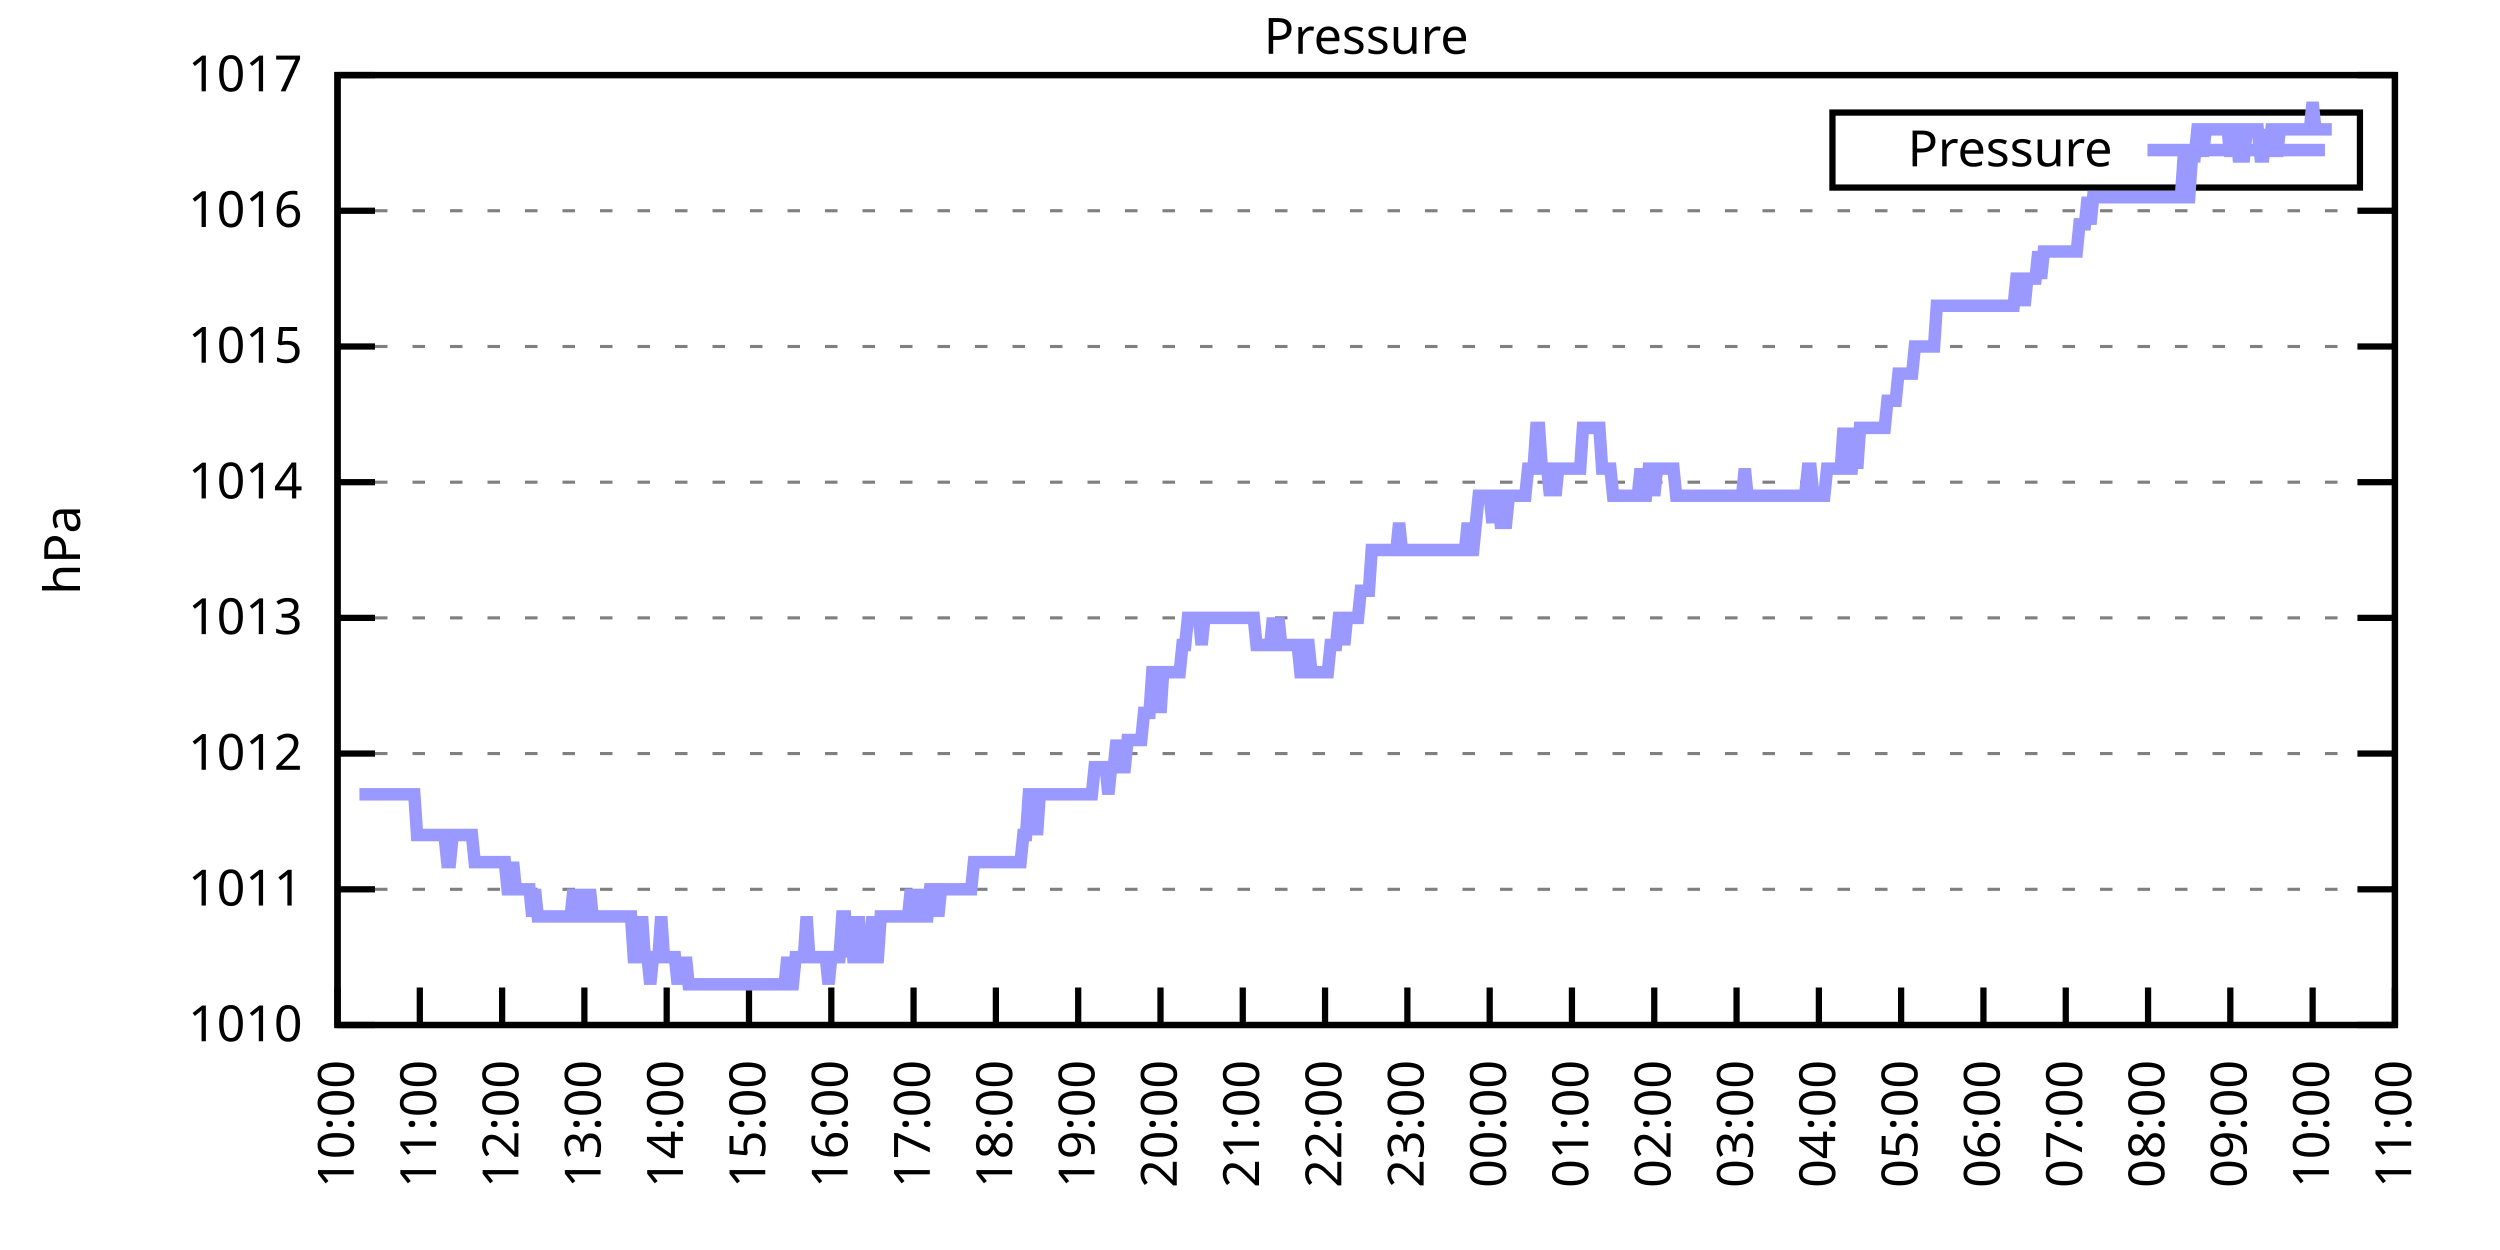
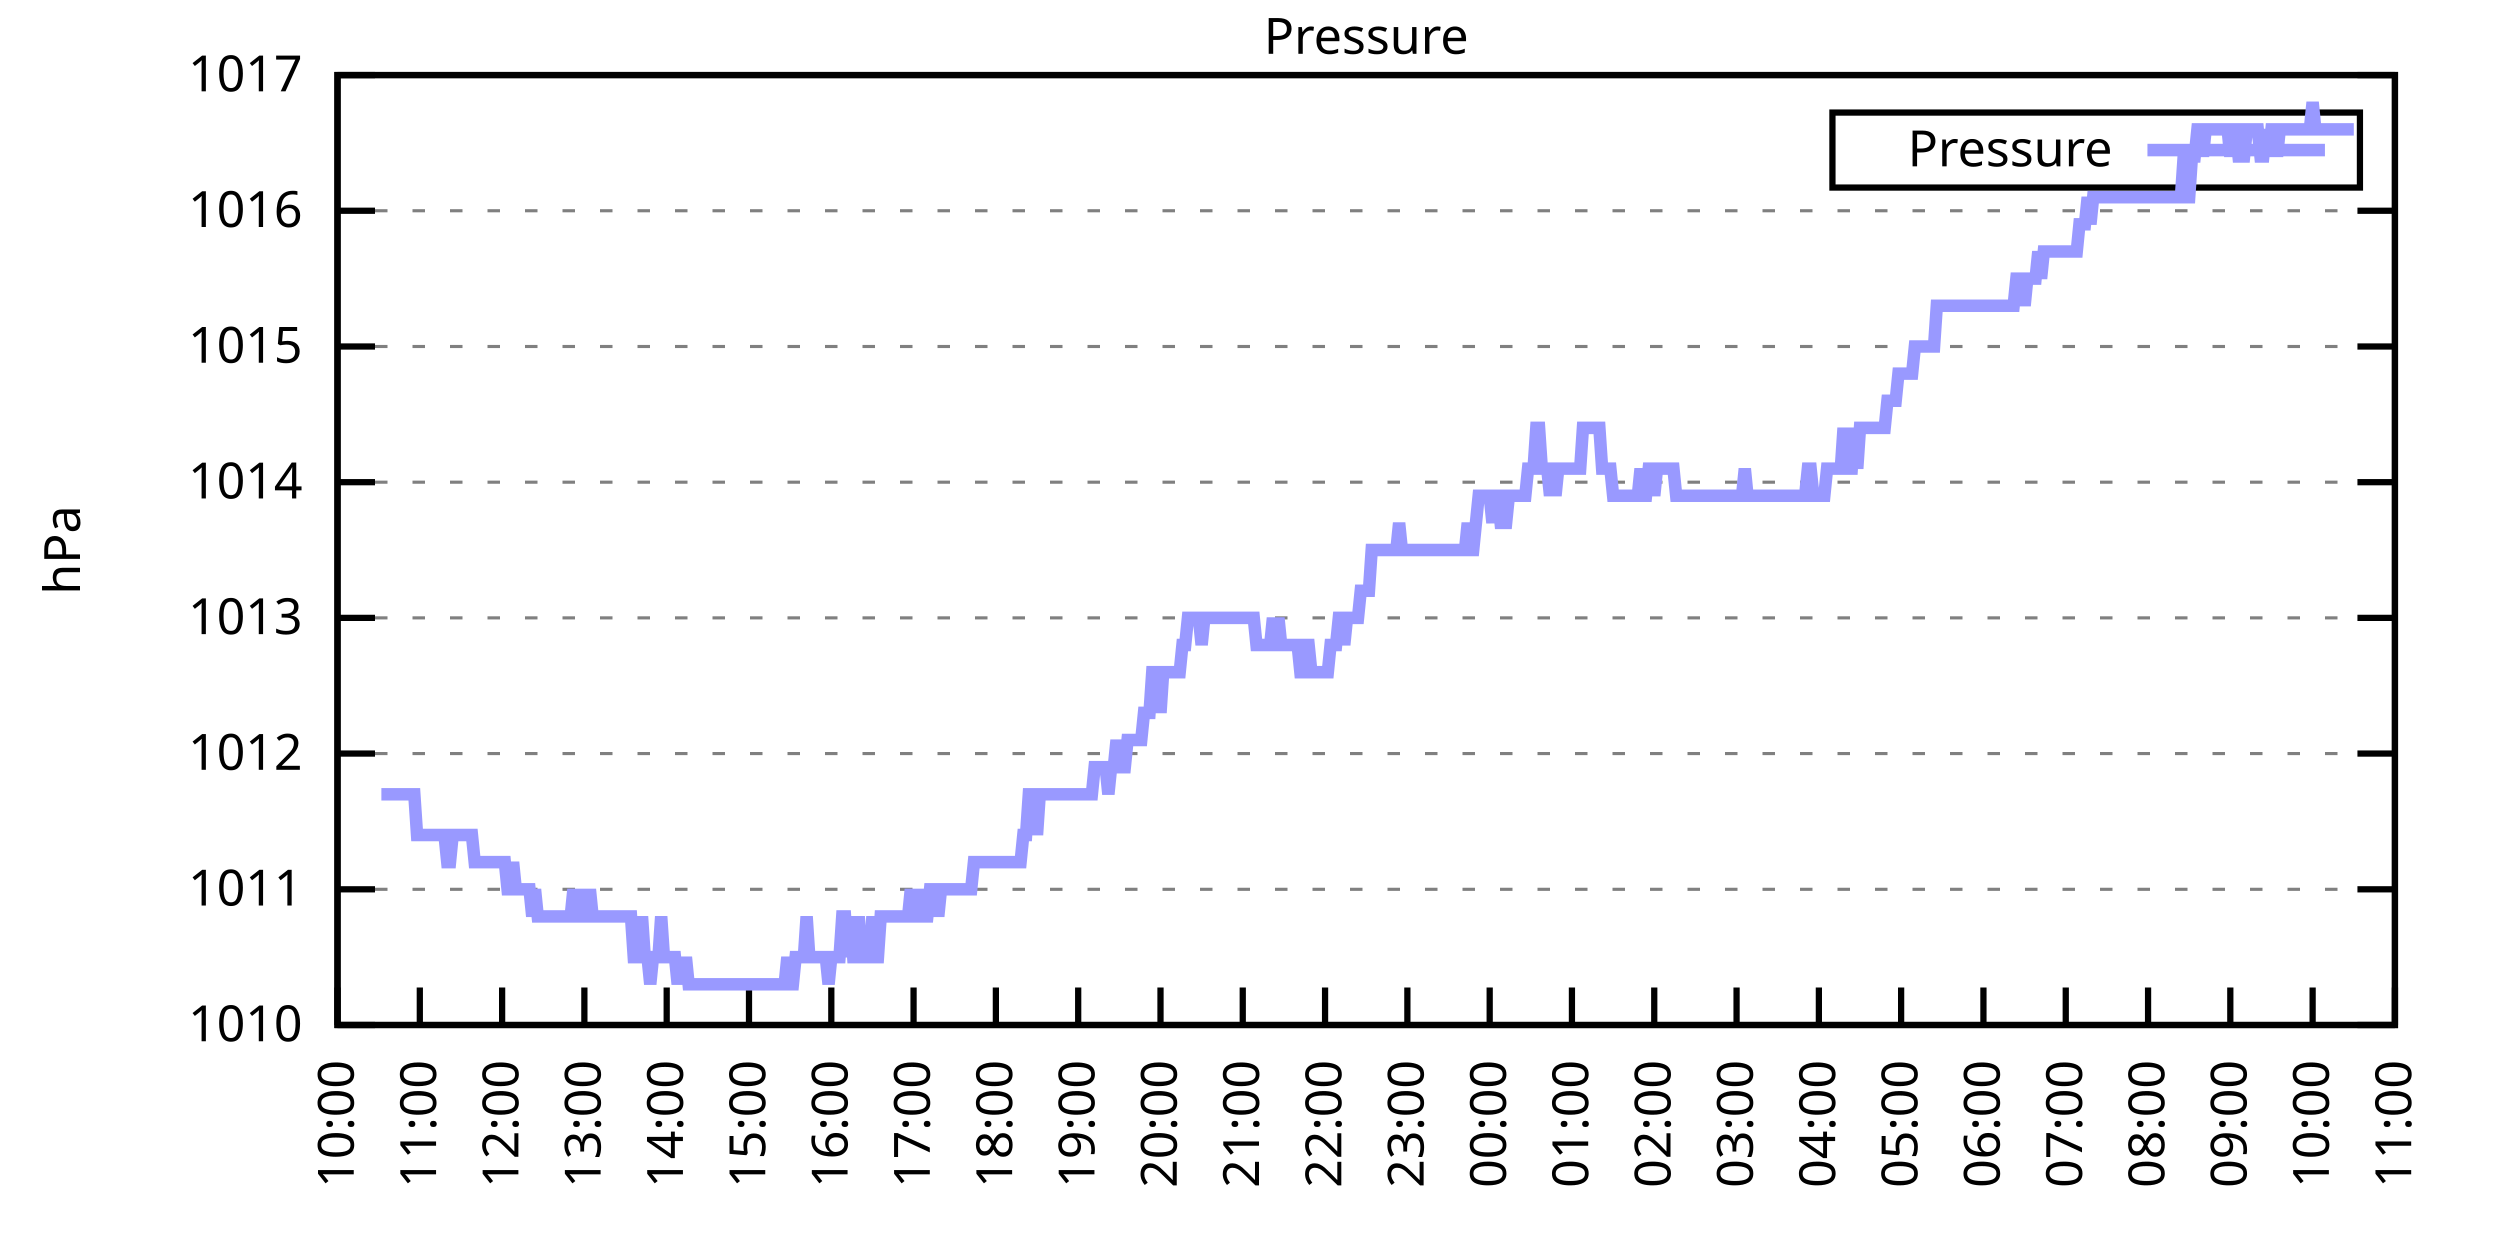
<svg xmlns="http://www.w3.org/2000/svg" xmlns:xlink="http://www.w3.org/1999/xlink" width="400" height="200" viewBox="0 0 400 200">
  <g id="gnuplot_canvas">
    <rect x="0" y="0" width="400" height="200" fill="none" />
    <defs>
      <circle id="gpDot" r="0.5" stroke-width="0.5" stroke="currentColor" />
      <path id="gpPt0" stroke-width="0.333" stroke="currentColor" d="M-1,0 h2 M0,-1 v2" />
      <path id="gpPt1" stroke-width="0.333" stroke="currentColor" d="M-1,-1 L1,1 M1,-1 L-1,1" />
      <path id="gpPt2" stroke-width="0.333" stroke="currentColor" d="M-1,0 L1,0 M0,-1 L0,1 M-1,-1 L1,1 M-1,1 L1,-1" />
      <rect id="gpPt3" stroke-width="0.333" stroke="currentColor" x="-1" y="-1" width="2" height="2" />
      <rect id="gpPt4" stroke-width="0.333" stroke="currentColor" fill="currentColor" x="-1" y="-1" width="2" height="2" />
      <circle id="gpPt5" stroke-width="0.333" stroke="currentColor" cx="0" cy="0" r="1" />
      <use xlink:href="#gpPt5" id="gpPt6" fill="currentColor" stroke="none" />
      <path id="gpPt7" stroke-width="0.333" stroke="currentColor" d="M0,-1.33 L-1.33,0.67 L1.33,0.67 z" />
      <use xlink:href="#gpPt7" id="gpPt8" fill="currentColor" stroke="none" />
      <use xlink:href="#gpPt7" id="gpPt9" stroke="currentColor" transform="rotate(180)" />
      <use xlink:href="#gpPt9" id="gpPt10" fill="currentColor" stroke="none" />
      <use xlink:href="#gpPt3" id="gpPt11" stroke="currentColor" transform="rotate(45)" />
      <use xlink:href="#gpPt11" id="gpPt12" fill="currentColor" stroke="none" />
      <path id="gpPt13" stroke-width="0.333" stroke="currentColor" d="M0,1.330 L1.265,0.411 L0.782,-1.067 L-0.782,-1.076 L-1.265,0.411 z" />
      <use xlink:href="#gpPt13" id="gpPt14" fill="currentColor" stroke="none" />
      <filter id="textbox" filterUnits="objectBoundingBox" x="0" y="0" height="1" width="1">
        <feFlood flood-color="white" flood-opacity="1" result="bgnd" />
        <feComposite in="SourceGraphic" in2="bgnd" operator="atop" />
      </filter>
      <filter id="greybox" filterUnits="objectBoundingBox" x="0" y="0" height="1" width="1">
        <feFlood flood-color="lightgrey" flood-opacity="1" result="grey" />
        <feComposite in="SourceGraphic" in2="grey" operator="atop" />
      </filter>
    </defs>
    <g fill="none" color="white" stroke="currentColor" stroke-width="1.00" stroke-linecap="butt" stroke-linejoin="miter">
</g>
    <g fill="none" color="black" stroke="currentColor" stroke-width="1.00" stroke-linecap="butt" stroke-linejoin="miter">
      <g stroke="none" shape-rendering="crispEdges">
        <polygon fill="rgb(255, 255, 255)" points="54.00,164.00 383.18,164.00 383.18,12.02 54.00,12.02 " />
      </g>
    </g>
    <g fill="none" color="black" stroke="currentColor" stroke-width="1.00" stroke-linecap="butt" stroke-linejoin="miter">
</g>
    <g fill="none" color="black" stroke="black" stroke-width="0.50" stroke-linecap="butt" stroke-linejoin="miter">
</g>
    <g fill="none" color="gray" stroke="currentColor" stroke-width="0.50" stroke-linecap="butt" stroke-linejoin="miter">
      <path stroke="gray" stroke-dasharray="2,4" class="gridline" d="M54.00,164.00 L383.19,164.00  " />
    </g>
    <g fill="none" color="gray" stroke="gray" stroke-width="1.00" stroke-linecap="butt" stroke-linejoin="miter">
</g>
    <g fill="none" color="black" stroke="currentColor" stroke-width="1.00" stroke-linecap="butt" stroke-linejoin="miter">
      <path stroke="black" d="M54.00,164.00 L60.00,164.00 M383.19,164.00 L377.19,164.00  " />
      <g transform="translate(48.40,166.60)" stroke="none" fill="black" font-family="Sans" font-size="8.00" text-anchor="end">
        <text>
          <tspan font-family="Sans"> 1010</tspan>
        </text>
      </g>
    </g>
    <g fill="none" color="black" stroke="currentColor" stroke-width="1.00" stroke-linecap="butt" stroke-linejoin="miter">
</g>
    <g fill="none" color="black" stroke="black" stroke-width="0.50" stroke-linecap="butt" stroke-linejoin="miter">
</g>
    <g fill="none" color="gray" stroke="currentColor" stroke-width="0.50" stroke-linecap="butt" stroke-linejoin="miter">
      <path stroke="gray" stroke-dasharray="2,4" class="gridline" d="M54.00,142.29 L383.19,142.29  " />
    </g>
    <g fill="none" color="gray" stroke="gray" stroke-width="1.00" stroke-linecap="butt" stroke-linejoin="miter">
</g>
    <g fill="none" color="black" stroke="currentColor" stroke-width="1.00" stroke-linecap="butt" stroke-linejoin="miter">
      <path stroke="black" d="M54.00,142.29 L60.00,142.29 M383.19,142.29 L377.19,142.29  " />
      <g transform="translate(48.40,144.89)" stroke="none" fill="black" font-family="Sans" font-size="8.00" text-anchor="end">
        <text>
          <tspan font-family="Sans"> 1011</tspan>
        </text>
      </g>
    </g>
    <g fill="none" color="black" stroke="currentColor" stroke-width="1.00" stroke-linecap="butt" stroke-linejoin="miter">
</g>
    <g fill="none" color="black" stroke="black" stroke-width="0.50" stroke-linecap="butt" stroke-linejoin="miter">
</g>
    <g fill="none" color="gray" stroke="currentColor" stroke-width="0.50" stroke-linecap="butt" stroke-linejoin="miter">
      <path stroke="gray" stroke-dasharray="2,4" class="gridline" d="M54.00,120.57 L383.19,120.57  " />
    </g>
    <g fill="none" color="gray" stroke="gray" stroke-width="1.00" stroke-linecap="butt" stroke-linejoin="miter">
</g>
    <g fill="none" color="black" stroke="currentColor" stroke-width="1.00" stroke-linecap="butt" stroke-linejoin="miter">
      <path stroke="black" d="M54.00,120.57 L60.00,120.57 M383.19,120.57 L377.19,120.57  " />
      <g transform="translate(48.40,123.17)" stroke="none" fill="black" font-family="Sans" font-size="8.00" text-anchor="end">
        <text>
          <tspan font-family="Sans"> 1012</tspan>
        </text>
      </g>
    </g>
    <g fill="none" color="black" stroke="currentColor" stroke-width="1.00" stroke-linecap="butt" stroke-linejoin="miter">
</g>
    <g fill="none" color="black" stroke="black" stroke-width="0.50" stroke-linecap="butt" stroke-linejoin="miter">
</g>
    <g fill="none" color="gray" stroke="currentColor" stroke-width="0.50" stroke-linecap="butt" stroke-linejoin="miter">
      <path stroke="gray" stroke-dasharray="2,4" class="gridline" d="M54.00,98.86 L383.19,98.86  " />
    </g>
    <g fill="none" color="gray" stroke="gray" stroke-width="1.00" stroke-linecap="butt" stroke-linejoin="miter">
</g>
    <g fill="none" color="black" stroke="currentColor" stroke-width="1.00" stroke-linecap="butt" stroke-linejoin="miter">
      <path stroke="black" d="M54.00,98.86 L60.00,98.86 M383.19,98.86 L377.19,98.86  " />
      <g transform="translate(48.40,101.46)" stroke="none" fill="black" font-family="Sans" font-size="8.00" text-anchor="end">
        <text>
          <tspan font-family="Sans"> 1013</tspan>
        </text>
      </g>
    </g>
    <g fill="none" color="black" stroke="currentColor" stroke-width="1.00" stroke-linecap="butt" stroke-linejoin="miter">
</g>
    <g fill="none" color="black" stroke="black" stroke-width="0.50" stroke-linecap="butt" stroke-linejoin="miter">
</g>
    <g fill="none" color="gray" stroke="currentColor" stroke-width="0.50" stroke-linecap="butt" stroke-linejoin="miter">
      <path stroke="gray" stroke-dasharray="2,4" class="gridline" d="M54.00,77.15 L383.19,77.15  " />
    </g>
    <g fill="none" color="gray" stroke="gray" stroke-width="1.00" stroke-linecap="butt" stroke-linejoin="miter">
</g>
    <g fill="none" color="black" stroke="currentColor" stroke-width="1.00" stroke-linecap="butt" stroke-linejoin="miter">
      <path stroke="black" d="M54.00,77.15 L60.00,77.15 M383.19,77.15 L377.19,77.15  " />
      <g transform="translate(48.40,79.75)" stroke="none" fill="black" font-family="Sans" font-size="8.00" text-anchor="end">
        <text>
          <tspan font-family="Sans"> 1014</tspan>
        </text>
      </g>
    </g>
    <g fill="none" color="black" stroke="currentColor" stroke-width="1.00" stroke-linecap="butt" stroke-linejoin="miter">
</g>
    <g fill="none" color="black" stroke="black" stroke-width="0.50" stroke-linecap="butt" stroke-linejoin="miter">
</g>
    <g fill="none" color="gray" stroke="currentColor" stroke-width="0.50" stroke-linecap="butt" stroke-linejoin="miter">
      <path stroke="gray" stroke-dasharray="2,4" class="gridline" d="M54.00,55.44 L383.19,55.44  " />
    </g>
    <g fill="none" color="gray" stroke="gray" stroke-width="1.00" stroke-linecap="butt" stroke-linejoin="miter">
</g>
    <g fill="none" color="black" stroke="currentColor" stroke-width="1.00" stroke-linecap="butt" stroke-linejoin="miter">
      <path stroke="black" d="M54.00,55.44 L60.00,55.44 M383.19,55.44 L377.19,55.44  " />
      <g transform="translate(48.40,58.04)" stroke="none" fill="black" font-family="Sans" font-size="8.00" text-anchor="end">
        <text>
          <tspan font-family="Sans"> 1015</tspan>
        </text>
      </g>
    </g>
    <g fill="none" color="black" stroke="currentColor" stroke-width="1.00" stroke-linecap="butt" stroke-linejoin="miter">
</g>
    <g fill="none" color="black" stroke="black" stroke-width="0.50" stroke-linecap="butt" stroke-linejoin="miter">
</g>
    <g fill="none" color="gray" stroke="currentColor" stroke-width="0.50" stroke-linecap="butt" stroke-linejoin="miter">
      <path stroke="gray" stroke-dasharray="2,4" class="gridline" d="M54.00,33.72 L383.19,33.72  " />
    </g>
    <g fill="none" color="gray" stroke="gray" stroke-width="1.00" stroke-linecap="butt" stroke-linejoin="miter">
</g>
    <g fill="none" color="black" stroke="currentColor" stroke-width="1.00" stroke-linecap="butt" stroke-linejoin="miter">
      <path stroke="black" d="M54.00,33.72 L60.00,33.72 M383.19,33.72 L377.19,33.72  " />
      <g transform="translate(48.40,36.32)" stroke="none" fill="black" font-family="Sans" font-size="8.00" text-anchor="end">
        <text>
          <tspan font-family="Sans"> 1016</tspan>
        </text>
      </g>
    </g>
    <g fill="none" color="black" stroke="currentColor" stroke-width="1.00" stroke-linecap="butt" stroke-linejoin="miter">
</g>
    <g fill="none" color="black" stroke="black" stroke-width="0.50" stroke-linecap="butt" stroke-linejoin="miter">
</g>
    <g fill="none" color="gray" stroke="currentColor" stroke-width="0.50" stroke-linecap="butt" stroke-linejoin="miter">
      <path stroke="gray" stroke-dasharray="2,4" class="gridline" d="M54.00,12.01 L383.19,12.01  " />
    </g>
    <g fill="none" color="gray" stroke="gray" stroke-width="1.00" stroke-linecap="butt" stroke-linejoin="miter">
</g>
    <g fill="none" color="black" stroke="currentColor" stroke-width="1.00" stroke-linecap="butt" stroke-linejoin="miter">
      <path stroke="black" d="M54.00,12.01 L60.00,12.01 M383.19,12.01 L377.19,12.01  " />
      <g transform="translate(48.40,14.61)" stroke="none" fill="black" font-family="Sans" font-size="8.00" text-anchor="end">
        <text>
          <tspan font-family="Sans"> 1017</tspan>
        </text>
      </g>
    </g>
    <g fill="none" color="black" stroke="currentColor" stroke-width="1.00" stroke-linecap="butt" stroke-linejoin="miter">
      <path stroke="black" d="M54.00,164.00 L54.00,158.00  " />
      <g transform="translate(56.60,169.60) rotate(270.00)" stroke="none" fill="black" font-family="Sans" font-size="8.00" text-anchor="end">
        <text>
          <tspan font-family="Sans">10:00</tspan>
        </text>
      </g>
    </g>
    <g fill="none" color="black" stroke="currentColor" stroke-width="1.00" stroke-linecap="butt" stroke-linejoin="miter">
      <path stroke="black" d="M67.17,164.00 L67.17,158.00  " />
      <g transform="translate(69.77,169.60) rotate(270.00)" stroke="none" fill="black" font-family="Sans" font-size="8.00" text-anchor="end">
        <text>
          <tspan font-family="Sans">11:00</tspan>
        </text>
      </g>
    </g>
    <g fill="none" color="black" stroke="currentColor" stroke-width="1.00" stroke-linecap="butt" stroke-linejoin="miter">
      <path stroke="black" d="M80.34,164.00 L80.34,158.00  " />
      <g transform="translate(82.94,169.60) rotate(270.00)" stroke="none" fill="black" font-family="Sans" font-size="8.00" text-anchor="end">
        <text>
          <tspan font-family="Sans">12:00</tspan>
        </text>
      </g>
    </g>
    <g fill="none" color="black" stroke="currentColor" stroke-width="1.00" stroke-linecap="butt" stroke-linejoin="miter">
      <path stroke="black" d="M93.50,164.00 L93.50,158.00  " />
      <g transform="translate(96.10,169.60) rotate(270.00)" stroke="none" fill="black" font-family="Sans" font-size="8.00" text-anchor="end">
        <text>
          <tspan font-family="Sans">13:00</tspan>
        </text>
      </g>
    </g>
    <g fill="none" color="black" stroke="currentColor" stroke-width="1.00" stroke-linecap="butt" stroke-linejoin="miter">
      <path stroke="black" d="M106.67,164.00 L106.67,158.00  " />
      <g transform="translate(109.27,169.60) rotate(270.00)" stroke="none" fill="black" font-family="Sans" font-size="8.00" text-anchor="end">
        <text>
          <tspan font-family="Sans">14:00</tspan>
        </text>
      </g>
    </g>
    <g fill="none" color="black" stroke="currentColor" stroke-width="1.00" stroke-linecap="butt" stroke-linejoin="miter">
      <path stroke="black" d="M119.84,164.00 L119.84,158.00  " />
      <g transform="translate(122.44,169.60) rotate(270.00)" stroke="none" fill="black" font-family="Sans" font-size="8.00" text-anchor="end">
        <text>
          <tspan font-family="Sans">15:00</tspan>
        </text>
      </g>
    </g>
    <g fill="none" color="black" stroke="currentColor" stroke-width="1.00" stroke-linecap="butt" stroke-linejoin="miter">
      <path stroke="black" d="M133.01,164.00 L133.01,158.00  " />
      <g transform="translate(135.61,169.60) rotate(270.00)" stroke="none" fill="black" font-family="Sans" font-size="8.00" text-anchor="end">
        <text>
          <tspan font-family="Sans">16:00</tspan>
        </text>
      </g>
    </g>
    <g fill="none" color="black" stroke="currentColor" stroke-width="1.00" stroke-linecap="butt" stroke-linejoin="miter">
      <path stroke="black" d="M146.17,164.00 L146.17,158.00  " />
      <g transform="translate(148.77,169.60) rotate(270.00)" stroke="none" fill="black" font-family="Sans" font-size="8.00" text-anchor="end">
        <text>
          <tspan font-family="Sans">17:00</tspan>
        </text>
      </g>
    </g>
    <g fill="none" color="black" stroke="currentColor" stroke-width="1.00" stroke-linecap="butt" stroke-linejoin="miter">
      <path stroke="black" d="M159.34,164.00 L159.34,158.00  " />
      <g transform="translate(161.94,169.60) rotate(270.00)" stroke="none" fill="black" font-family="Sans" font-size="8.00" text-anchor="end">
        <text>
          <tspan font-family="Sans">18:00</tspan>
        </text>
      </g>
    </g>
    <g fill="none" color="black" stroke="currentColor" stroke-width="1.00" stroke-linecap="butt" stroke-linejoin="miter">
      <path stroke="black" d="M172.51,164.00 L172.51,158.00  " />
      <g transform="translate(175.11,169.60) rotate(270.00)" stroke="none" fill="black" font-family="Sans" font-size="8.00" text-anchor="end">
        <text>
          <tspan font-family="Sans">19:00</tspan>
        </text>
      </g>
    </g>
    <g fill="none" color="black" stroke="currentColor" stroke-width="1.00" stroke-linecap="butt" stroke-linejoin="miter">
      <path stroke="black" d="M185.68,164.00 L185.68,158.00  " />
      <g transform="translate(188.28,169.60) rotate(270.00)" stroke="none" fill="black" font-family="Sans" font-size="8.00" text-anchor="end">
        <text>
          <tspan font-family="Sans">20:00</tspan>
        </text>
      </g>
    </g>
    <g fill="none" color="black" stroke="currentColor" stroke-width="1.00" stroke-linecap="butt" stroke-linejoin="miter">
      <path stroke="black" d="M198.84,164.00 L198.84,158.00  " />
      <g transform="translate(201.44,169.60) rotate(270.00)" stroke="none" fill="black" font-family="Sans" font-size="8.00" text-anchor="end">
        <text>
          <tspan font-family="Sans">21:00</tspan>
        </text>
      </g>
    </g>
    <g fill="none" color="black" stroke="currentColor" stroke-width="1.00" stroke-linecap="butt" stroke-linejoin="miter">
      <path stroke="black" d="M212.01,164.00 L212.01,158.00  " />
      <g transform="translate(214.61,169.60) rotate(270.00)" stroke="none" fill="black" font-family="Sans" font-size="8.00" text-anchor="end">
        <text>
          <tspan font-family="Sans">22:00</tspan>
        </text>
      </g>
    </g>
    <g fill="none" color="black" stroke="currentColor" stroke-width="1.00" stroke-linecap="butt" stroke-linejoin="miter">
      <path stroke="black" d="M225.18,164.00 L225.18,158.00  " />
      <g transform="translate(227.78,169.60) rotate(270.00)" stroke="none" fill="black" font-family="Sans" font-size="8.00" text-anchor="end">
        <text>
          <tspan font-family="Sans">23:00</tspan>
        </text>
      </g>
    </g>
    <g fill="none" color="black" stroke="currentColor" stroke-width="1.00" stroke-linecap="butt" stroke-linejoin="miter">
      <path stroke="black" d="M238.35,164.00 L238.35,158.00  " />
      <g transform="translate(240.95,169.60) rotate(270.00)" stroke="none" fill="black" font-family="Sans" font-size="8.00" text-anchor="end">
        <text>
          <tspan font-family="Sans">00:00</tspan>
        </text>
      </g>
    </g>
    <g fill="none" color="black" stroke="currentColor" stroke-width="1.00" stroke-linecap="butt" stroke-linejoin="miter">
      <path stroke="black" d="M251.51,164.00 L251.51,158.00  " />
      <g transform="translate(254.11,169.60) rotate(270.00)" stroke="none" fill="black" font-family="Sans" font-size="8.00" text-anchor="end">
        <text>
          <tspan font-family="Sans">01:00</tspan>
        </text>
      </g>
    </g>
    <g fill="none" color="black" stroke="currentColor" stroke-width="1.00" stroke-linecap="butt" stroke-linejoin="miter">
      <path stroke="black" d="M264.68,164.00 L264.68,158.00  " />
      <g transform="translate(267.28,169.60) rotate(270.00)" stroke="none" fill="black" font-family="Sans" font-size="8.00" text-anchor="end">
        <text>
          <tspan font-family="Sans">02:00</tspan>
        </text>
      </g>
    </g>
    <g fill="none" color="black" stroke="currentColor" stroke-width="1.00" stroke-linecap="butt" stroke-linejoin="miter">
      <path stroke="black" d="M277.85,164.00 L277.85,158.00  " />
      <g transform="translate(280.45,169.60) rotate(270.00)" stroke="none" fill="black" font-family="Sans" font-size="8.00" text-anchor="end">
        <text>
          <tspan font-family="Sans">03:00</tspan>
        </text>
      </g>
    </g>
    <g fill="none" color="black" stroke="currentColor" stroke-width="1.00" stroke-linecap="butt" stroke-linejoin="miter">
      <path stroke="black" d="M291.02,164.00 L291.02,158.00  " />
      <g transform="translate(293.62,169.60) rotate(270.00)" stroke="none" fill="black" font-family="Sans" font-size="8.00" text-anchor="end">
        <text>
          <tspan font-family="Sans">04:00</tspan>
        </text>
      </g>
    </g>
    <g fill="none" color="black" stroke="currentColor" stroke-width="1.00" stroke-linecap="butt" stroke-linejoin="miter">
      <path stroke="black" d="M304.18,164.00 L304.18,158.00  " />
      <g transform="translate(306.78,169.60) rotate(270.00)" stroke="none" fill="black" font-family="Sans" font-size="8.00" text-anchor="end">
        <text>
          <tspan font-family="Sans">05:00</tspan>
        </text>
      </g>
    </g>
    <g fill="none" color="black" stroke="currentColor" stroke-width="1.00" stroke-linecap="butt" stroke-linejoin="miter">
      <path stroke="black" d="M317.35,164.00 L317.35,158.00  " />
      <g transform="translate(319.95,169.60) rotate(270.00)" stroke="none" fill="black" font-family="Sans" font-size="8.00" text-anchor="end">
        <text>
          <tspan font-family="Sans">06:00</tspan>
        </text>
      </g>
    </g>
    <g fill="none" color="black" stroke="currentColor" stroke-width="1.00" stroke-linecap="butt" stroke-linejoin="miter">
      <path stroke="black" d="M330.52,164.00 L330.52,158.00  " />
      <g transform="translate(333.12,169.60) rotate(270.00)" stroke="none" fill="black" font-family="Sans" font-size="8.00" text-anchor="end">
        <text>
          <tspan font-family="Sans">07:00</tspan>
        </text>
      </g>
    </g>
    <g fill="none" color="black" stroke="currentColor" stroke-width="1.00" stroke-linecap="butt" stroke-linejoin="miter">
      <path stroke="black" d="M343.69,164.00 L343.69,158.00  " />
      <g transform="translate(346.29,169.60) rotate(270.00)" stroke="none" fill="black" font-family="Sans" font-size="8.00" text-anchor="end">
        <text>
          <tspan font-family="Sans">08:00</tspan>
        </text>
      </g>
    </g>
    <g fill="none" color="black" stroke="currentColor" stroke-width="1.00" stroke-linecap="butt" stroke-linejoin="miter">
      <path stroke="black" d="M356.85,164.00 L356.85,158.00  " />
      <g transform="translate(359.45,169.60) rotate(270.00)" stroke="none" fill="black" font-family="Sans" font-size="8.00" text-anchor="end">
        <text>
          <tspan font-family="Sans">09:00</tspan>
        </text>
      </g>
    </g>
    <g fill="none" color="black" stroke="currentColor" stroke-width="1.00" stroke-linecap="butt" stroke-linejoin="miter">
      <path stroke="black" d="M370.02,164.00 L370.02,158.00  " />
      <g transform="translate(372.62,169.60) rotate(270.00)" stroke="none" fill="black" font-family="Sans" font-size="8.00" text-anchor="end">
        <text>
          <tspan font-family="Sans">10:00</tspan>
        </text>
      </g>
    </g>
    <g fill="none" color="black" stroke="currentColor" stroke-width="1.00" stroke-linecap="butt" stroke-linejoin="miter">
      <path stroke="black" d="M383.19,164.00 L383.19,158.00  " />
      <g transform="translate(385.79,169.60) rotate(270.00)" stroke="none" fill="black" font-family="Sans" font-size="8.00" text-anchor="end">
        <text>
          <tspan font-family="Sans">11:00</tspan>
        </text>
      </g>
    </g>
    <g fill="none" color="black" stroke="currentColor" stroke-width="1.00" stroke-linecap="butt" stroke-linejoin="miter">
</g>
    <g fill="none" color="black" stroke="currentColor" stroke-width="1.00" stroke-linecap="butt" stroke-linejoin="miter">
      <path stroke="black" d="M54.00,12.01 L54.00,164.00 L383.19,164.00 L383.19,12.01 L54.00,12.01 Z  " />
    </g>
    <g fill="none" color="black" stroke="currentColor" stroke-width="1.00" stroke-linecap="butt" stroke-linejoin="miter">
</g>
    <g fill="none" color="black" stroke="currentColor" stroke-width="1.00" stroke-linecap="butt" stroke-linejoin="miter">
      <path stroke="black" d="M293.19,30.01 L293.19,18.01 L377.59,18.01 L377.59,30.01 L293.19,30.01 Z  " />
    </g>
    <g id="Pressure_plot_1">
      <g fill="none" color="white" stroke="black" stroke-width="2.00" stroke-linecap="butt" stroke-linejoin="miter">
</g>
      <g fill="none" color="black" stroke="currentColor" stroke-width="2.00" stroke-linecap="butt" stroke-linejoin="miter">
        <g transform="translate(337.99,26.61)" stroke="none" fill="black" font-family="Sans" font-size="8.00" text-anchor="end">
          <text>
            <tspan font-family="Sans">Pressure</tspan>
          </text>
        </g>
      </g>
      <g fill="none" color="black" stroke="currentColor" stroke-width="2.00" stroke-linecap="butt" stroke-linejoin="miter">
-         <path stroke="rgb(153, 153, 255)" d="M343.59,24.01 L371.99,24.01 M57.51,127.09 L57.95,127.09 L58.39,127.09 L58.83,127.09 L59.27,127.09 L59.71,127.09   L60.14,127.09 L60.58,127.09 L61.02,127.09 L61.46,127.09 L61.90,127.09 L62.34,127.09 L62.78,127.09 L63.22,127.09   L63.66,127.09 L64.10,127.09 L64.53,127.09 L64.97,127.09 L65.41,127.09 L65.85,127.09 L66.29,127.09 L66.73,133.60   L67.17,133.60 L67.61,133.60 L68.05,133.60 L68.48,133.60 L68.92,133.60 L69.36,133.60 L69.80,133.60 L70.24,133.60   L70.68,133.60 L71.12,133.60 L71.56,137.94 L72.00,137.94 L72.43,133.60 L72.87,133.60 L73.31,133.60 L73.75,133.60   L74.19,133.60 L74.63,133.60 L75.07,133.60 L75.51,133.60 L75.95,137.94 L76.38,137.94 L76.82,137.94 L77.26,137.94   L77.70,137.94 L78.14,137.94 L78.58,137.94 L79.02,137.94 L79.46,137.94 L79.90,137.94 L80.34,137.94 L80.77,137.94   L81.21,142.29 L81.65,142.29 L82.09,137.94 L82.53,142.29 L82.97,142.29 L83.41,142.29 L83.85,142.29 L84.29,142.29   L84.72,142.29 L85.16,146.63 L85.60,142.29 L86.04,146.63 L86.48,146.63 L86.92,146.63 L87.36,146.63 L87.80,146.63   L88.24,146.63 L88.67,146.63 L89.11,146.63 L89.55,146.63 L89.99,146.63 L90.43,146.63 L90.87,146.63 L91.31,146.63   L91.75,142.29 L92.19,146.63 L92.62,146.63 L93.06,142.29 L93.50,146.63 L93.94,146.63 L94.38,142.29 L94.82,146.63   L95.26,146.63 L95.70,146.63 L96.14,146.63 L96.58,146.63 L97.01,146.63 L97.45,146.63 L97.89,146.63 L98.33,146.63   L98.77,146.63 L99.21,146.63 L99.65,146.63 L100.09,146.63 L100.53,146.63 L100.96,146.63 L101.40,153.14 L101.84,153.14   L102.28,153.14 L102.72,146.63 L103.16,153.14 L103.60,153.14 L104.04,157.49 L104.48,153.14 L104.91,153.14 L105.35,153.14   L105.79,146.63 L106.23,153.14 L106.67,153.14 L107.11,153.14 L107.55,153.14 L107.99,153.14 L108.43,157.49 L108.87,153.14   L109.30,157.49 L109.74,153.14 L110.18,157.49 L110.62,157.49 L111.06,157.49 L111.50,157.49 L111.94,157.49 L112.38,157.49   L112.82,157.49 L113.25,157.49 L113.69,157.49 L114.13,157.49 L114.57,157.49 L115.01,157.49 L115.45,157.49 L115.89,157.49   L116.33,157.49 L116.77,157.49 L117.20,157.49 L117.64,157.49 L118.08,157.49 L118.52,157.49 L118.96,157.49 L119.40,157.49   L119.84,157.49 L120.28,157.49 L120.72,157.49 L121.15,157.49 L121.59,157.49 L122.03,157.49 L122.47,157.49 L122.91,157.49   L123.35,157.49 L123.79,157.49 L124.23,157.49 L124.67,157.49 L125.11,157.49 L125.54,157.49 L125.98,153.14 L126.42,157.49   L126.86,157.49 L127.30,153.14 L127.74,153.14 L128.18,153.14 L128.62,153.14 L129.06,146.63 L129.49,153.14 L129.93,153.14   L130.37,153.14 L130.81,153.14 L131.25,153.14 L131.69,153.14 L132.13,153.14 L132.57,157.49 L133.01,153.14 L133.44,153.14   L133.88,153.14 L134.32,153.14 L134.76,146.63 L135.20,146.63 L135.64,153.14 L136.08,146.63 L136.52,153.14 L136.96,153.14   L137.39,146.63 L137.83,153.14 L138.27,153.14 L138.71,153.14 L139.15,153.14 L139.59,146.63 L140.03,153.14 L140.47,153.14   L140.91,146.63 L141.35,146.63 L141.78,146.63 L142.22,146.63 L142.66,146.63 L143.10,146.63 L143.54,146.63 L143.98,146.63   L144.42,146.63 L144.86,146.63 L145.30,146.63 L145.73,142.29 L146.17,146.63 L146.61,146.63 L147.05,146.63 L147.49,142.29   L147.93,146.63 L148.37,146.63 L148.81,142.29 L149.25,142.29 L149.68,142.29 L150.12,146.63 L150.56,142.29 L151.00,142.29   L151.44,142.29 L151.88,142.29 L152.32,142.29 L152.76,142.29 L153.20,142.29 L153.63,142.29 L154.07,142.29 L154.51,142.29   L154.95,142.29 L155.39,142.29 L155.83,137.94 L156.27,137.94 L156.71,137.94 L157.15,137.94 L157.59,137.94 L158.02,137.94   L158.46,137.94 L158.90,137.94 L159.34,137.94 L159.78,137.94 L160.22,137.94 L160.66,137.94 L161.10,137.94 L161.54,137.94   L161.97,137.94 L162.41,137.94 L162.85,137.94 L163.29,137.94 L163.73,133.60 L164.17,133.60 L164.61,127.09 L165.05,127.09   L165.49,127.09 L165.92,133.60 L166.36,127.09 L166.80,127.09 L167.24,127.09 L167.68,127.09 L168.12,127.09 L168.56,127.09   L169.00,127.09 L169.44,127.09 L169.87,127.09 L170.31,127.09 L170.75,127.09 L171.19,127.09 L171.63,127.09 L172.07,127.09   L172.51,127.09 L172.95,127.09 L173.39,127.09 L173.83,127.09 L174.26,127.09 L174.70,127.09 L175.14,122.75 L175.58,122.75   L176.02,122.75 L176.46,122.75 L176.90,122.75 L177.34,127.09 L177.78,122.75 L178.21,122.75 L178.65,118.40 L179.09,122.75   L179.53,122.75 L179.97,122.75 L180.41,118.40 L180.85,118.40 L181.29,118.40 L181.73,118.40 L182.16,118.40 L182.60,118.40   L183.04,114.06 L183.48,114.06 L183.92,114.06 L184.36,107.55 L184.80,107.55 L185.24,107.55 L185.68,114.06 L186.11,107.55   L186.55,107.55 L186.99,107.55 L187.43,107.55 L187.87,107.55 L188.31,107.55 L188.75,107.55 L189.19,103.20 L189.63,103.20   L190.07,98.86 L190.50,98.86 L190.94,98.86 L191.38,98.86 L191.82,98.86 L192.26,103.20 L192.70,98.86 L193.14,98.86   L193.58,98.86 L194.02,98.86 L194.45,98.86 L194.89,98.86 L195.33,98.86 L195.77,98.86 L196.21,98.86 L196.65,98.86   L197.09,98.86 L197.53,98.86 L197.97,98.86 L198.40,98.86 L198.84,98.86 L199.28,98.86 L199.72,98.86 L200.16,98.86   L200.60,98.86 L201.04,103.20 L201.48,103.20 L201.92,103.20 L202.35,103.20 L202.79,103.20 L203.23,103.20 L203.67,98.86   L204.11,103.20 L204.55,98.86 L204.99,103.20 L205.43,103.20 L205.87,103.20 L206.31,103.20 L206.74,103.20 L207.18,103.20   L207.62,103.20 L208.06,107.55 L208.50,107.55 L208.94,103.20 L209.38,103.20 L209.82,107.55 L210.26,107.55 L210.69,107.55   L211.13,107.55 L211.57,107.55 L212.01,107.55 L212.45,107.55 L212.89,103.20 L213.33,103.20 L213.77,103.20 L214.21,98.86   L214.64,98.86 L215.08,103.20 L215.52,98.86 L215.96,98.86 L216.40,98.86 L216.84,98.86 L217.28,98.86 L217.72,94.52   L218.16,94.52 L218.60,94.52 L219.03,94.52 L219.47,88.00 L219.91,88.00 L220.35,88.00 L220.79,88.00 L221.23,88.00   L221.67,88.00 L222.11,88.00 L222.55,88.00 L222.98,88.00 L223.42,88.00 L223.86,83.66 L224.30,88.00 L224.74,88.00   L225.18,88.00 L225.62,88.00 L226.06,88.00 L226.50,88.00 L226.93,88.00 L227.37,88.00 L227.81,88.00 L228.25,88.00   L228.69,88.00 L229.13,88.00 L229.57,88.00 L230.01,88.00 L230.45,88.00 L230.88,88.00 L231.32,88.00 L231.76,88.00   L232.20,88.00 L232.64,88.00 L233.08,88.00 L233.52,88.00 L233.96,88.00 L234.40,88.00 L234.84,83.66 L235.27,88.00   L235.71,88.00 L236.15,83.66 L236.59,79.32 L237.03,79.32 L237.47,79.32 L237.91,79.32 L238.35,79.32 L238.79,83.66   L239.22,79.32 L239.66,79.32 L240.10,83.66 L240.54,83.66 L240.98,83.66 L241.42,79.32 L241.86,79.32 L242.30,79.32   L242.74,79.32 L243.17,79.32 L243.61,79.32 L244.05,79.32 L244.49,74.98 L244.93,74.98 L245.37,74.98 L245.81,68.46   L246.25,68.46 L246.69,74.98 L247.12,74.98 L247.56,74.98 L248.00,79.32 L248.44,74.98 L248.88,79.32 L249.32,74.98   L249.76,74.98 L250.20,74.98 L250.64,74.98 L251.08,74.98 L251.51,74.98 L251.95,74.98 L252.39,74.98 L252.83,74.98   L253.27,68.46 L253.71,68.46 L254.15,68.46 L254.59,68.46 L255.03,68.46 L255.46,68.46 L255.90,68.46 L256.34,74.98   L256.78,74.98 L257.22,74.98 L257.66,74.98 L258.10,79.32 L258.54,79.32 L258.98,79.32 L259.41,79.32 L259.85,79.32   L260.29,79.32 L260.73,79.32 L261.17,79.32 L261.61,79.32 L262.05,79.32 L262.49,74.98 L262.93,79.32 L263.36,79.32   L263.80,74.98 L264.24,74.98 L264.68,79.32 L265.12,74.98 L265.56,74.98 L266.00,74.98 L266.44,74.98 L266.88,74.98   L267.32,74.98 L267.75,74.98 L268.19,79.32 L268.63,79.32 L269.07,79.32 L269.51,79.32 L269.95,79.32 L270.39,79.32   L270.83,79.32 L271.27,79.32 L271.70,79.32 L272.14,79.32 L272.58,79.32 L273.02,79.32 L273.46,79.32 L273.90,79.32   L274.34,79.32 L274.78,79.32 L275.22,79.32 L275.65,79.32 L276.09,79.32 L276.53,79.32 L276.97,79.32 L277.41,79.32   L277.85,79.32 L278.29,79.32 L278.73,79.32 L279.17,74.98 L279.60,79.32 L280.04,79.32 L280.48,79.32 L280.92,79.32   L281.36,79.32 L281.80,79.32 L282.24,79.32 L282.68,79.32 L283.12,79.32 L283.56,79.32 L283.99,79.32 L284.43,79.32   L284.87,79.32 L285.31,79.32 L285.75,79.32 L286.19,79.32 L286.63,79.32 L287.07,79.32 L287.51,79.32 L287.94,79.32   L288.38,79.32 L288.82,79.32 L289.26,74.98 L289.70,74.98 L290.14,79.32 L290.58,79.32 L291.02,79.32 L291.46,79.32   L291.89,79.32 L292.33,74.98 L292.77,74.98 L293.21,74.98 L293.65,74.98 L294.09,74.98 L294.53,74.98 L294.97,68.46   L295.41,74.98 L295.84,74.98 L296.28,74.98 L296.72,68.46 L297.16,74.98 L297.60,68.46 L298.04,68.46 L298.48,68.46   L298.92,68.46 L299.36,68.46 L299.80,68.46 L300.23,68.46 L300.67,68.46 L301.11,68.46 L301.55,68.46 L301.99,64.12   L302.43,64.12 L302.87,64.12 L303.31,64.12 L303.75,59.78 L304.18,59.78 L304.62,59.78 L305.06,59.78 L305.50,59.78   L305.94,59.78 L306.38,55.44 L306.82,55.44 L307.26,55.44 L307.70,55.44 L308.13,55.44 L308.57,55.44 L309.01,55.44   L309.45,55.44 L309.89,48.92 L310.33,48.92 L310.77,48.92 L311.21,48.92 L311.65,48.92 L312.08,48.92 L312.52,48.92   L312.96,48.92 L313.40,48.92 L313.84,48.92 L314.28,48.92 L314.72,48.92 L315.16,48.92 L315.60,48.92 L316.04,48.92   L316.47,48.92 L316.91,48.92 L317.35,48.92 L317.79,48.92 L318.23,48.92 L318.67,48.92 L319.11,48.92 L319.55,48.92   L319.99,48.92 L320.42,48.92 L320.86,48.92 L321.30,48.92 L321.74,48.92 L322.18,48.92 L322.62,44.58 L323.06,44.58   L323.50,44.58 L323.94,48.92 L324.37,44.58 L324.81,44.58 L325.25,44.58 L325.69,44.58 L326.13,40.24 L326.57,44.58   L327.01,40.24 L327.45,40.24 L327.89,40.24 L328.33,40.24 L328.76,40.24 L329.20,40.24 L329.64,40.24 L330.08,40.24   L330.52,40.24 L330.96,40.24 L331.40,40.24 L331.84,40.24 L332.28,40.24 L332.71,35.89 L333.15,35.89 L333.59,35.89   L334.03,31.55 L334.47,35.89 L334.91,31.55 L335.35,31.55 L335.79,31.55 L336.23,31.55 L336.66,31.55 L337.10,31.55   L337.54,31.55 L337.98,31.55 L338.42,31.55 L338.86,31.55 L339.30,31.55 L339.74,31.55 L340.18,31.55 L340.61,31.55   L341.05,31.55 L341.49,31.55 L341.93,31.55 L342.37,31.55 L342.81,31.55 L343.25,31.55 L343.69,31.55 L344.13,31.55   L344.57,31.55 L345.00,31.55 L345.44,31.55 L345.88,31.55 L346.32,31.55 L346.76,31.55 L347.20,31.55 L347.64,31.55   L348.08,31.55 L348.52,31.55 L348.95,31.55 L349.39,25.04 L349.83,31.55 L350.27,31.55 L350.71,25.04 L351.15,25.04   L351.59,20.70 L352.03,20.70 L352.47,25.04 L352.90,20.70 L353.34,20.70 L353.78,20.70 L354.22,20.70 L354.66,20.70   L355.10,20.70 L355.54,20.70 L355.98,20.70 L356.42,20.70 L356.85,25.04 L357.29,20.70 L357.73,20.70 L358.17,25.04   L358.61,25.04 L359.05,25.04 L359.49,20.70 L359.93,20.70 L360.37,20.70 L360.81,20.70 L361.24,20.70 L361.68,25.04   L362.12,25.04 L362.56,20.70 L363.00,25.04 L363.44,20.70 L363.88,20.70 L364.32,25.04 L364.76,20.70 L365.19,20.70   L365.63,20.70 L366.07,20.70 L366.51,20.70 L366.95,20.70 L367.39,20.70 L367.83,20.70 L368.27,20.70 L368.71,20.70   L369.14,20.70 L369.58,20.70 L370.02,16.35 L370.46,20.70 L370.90,20.70 L371.34,20.70 L371.78,20.70 L372.22,20.70   L372.66,20.70 L373.09,20.70  " />
+         <path stroke="rgb(153, 153, 255)" d="M343.59,24.01 L371.99,24.01 M61.02,127.09 L61.46,127.09 L61.90,127.09 L62.34,127.09 L62.78,127.09 L63.22,127.09   L63.66,127.09 L64.10,127.09 L64.53,127.09 L64.97,127.09 L65.41,127.09 L65.85,127.09 L66.29,127.09 L66.73,133.60   L67.17,133.60 L67.61,133.60 L68.05,133.60 L68.48,133.60 L68.92,133.60 L69.36,133.60 L69.80,133.60 L70.24,133.60   L70.68,133.60 L71.12,133.60 L71.56,137.94 L72.00,137.94 L72.43,133.60 L72.87,133.60 L73.31,133.60 L73.75,133.60   L74.19,133.60 L74.63,133.60 L75.07,133.60 L75.51,133.60 L75.95,137.94 L76.38,137.94 L76.82,137.94 L77.26,137.94   L77.70,137.94 L78.14,137.94 L78.58,137.94 L79.02,137.94 L79.46,137.94 L79.90,137.94 L80.34,137.94 L80.77,137.94   L81.21,142.29 L81.65,142.29 L82.09,137.94 L82.53,142.29 L82.97,142.29 L83.41,142.29 L83.85,142.29 L84.29,142.29   L84.72,142.29 L85.16,146.63 L85.60,142.29 L86.04,146.63 L86.48,146.63 L86.92,146.63 L87.36,146.63 L87.80,146.63   L88.24,146.63 L88.67,146.63 L89.11,146.63 L89.55,146.63 L89.99,146.63 L90.43,146.63 L90.87,146.63 L91.31,146.63   L91.75,142.29 L92.19,146.63 L92.62,146.63 L93.06,142.29 L93.50,146.63 L93.94,146.63 L94.38,142.29 L94.82,146.63   L95.26,146.63 L95.70,146.63 L96.14,146.63 L96.58,146.63 L97.01,146.63 L97.45,146.63 L97.89,146.63 L98.33,146.63   L98.77,146.63 L99.21,146.63 L99.65,146.63 L100.09,146.63 L100.53,146.63 L100.96,146.63 L101.40,153.14 L101.84,153.14   L102.28,153.14 L102.72,146.63 L103.16,153.14 L103.60,153.14 L104.04,157.49 L104.48,153.14 L104.91,153.14 L105.35,153.14   L105.79,146.63 L106.23,153.14 L106.67,153.14 L107.11,153.14 L107.55,153.14 L107.99,153.14 L108.43,157.49 L108.87,153.14   L109.30,157.49 L109.74,153.14 L110.18,157.49 L110.62,157.49 L111.06,157.49 L111.50,157.49 L111.94,157.49 L112.38,157.49   L112.82,157.49 L113.25,157.49 L113.69,157.49 L114.13,157.49 L114.57,157.49 L115.01,157.49 L115.45,157.49 L115.89,157.49   L116.33,157.49 L116.77,157.49 L117.20,157.49 L117.64,157.49 L118.08,157.49 L118.52,157.49 L118.96,157.49 L119.40,157.49   L119.84,157.49 L120.28,157.49 L120.72,157.49 L121.15,157.49 L121.59,157.49 L122.03,157.49 L122.47,157.49 L122.91,157.49   L123.35,157.49 L123.79,157.49 L124.23,157.49 L124.67,157.49 L125.11,157.49 L125.54,157.49 L125.98,153.14 L126.42,157.49   L126.86,157.49 L127.30,153.14 L127.74,153.14 L128.18,153.14 L128.62,153.14 L129.06,146.63 L129.49,153.14 L129.93,153.14   L130.37,153.14 L130.81,153.14 L131.25,153.14 L131.69,153.14 L132.13,153.14 L132.57,157.49 L133.01,153.14 L133.44,153.14   L133.88,153.14 L134.32,153.14 L134.76,146.63 L135.20,146.63 L135.64,153.14 L136.08,146.63 L136.52,153.14 L136.96,153.14   L137.39,146.63 L137.83,153.14 L138.27,153.14 L138.71,153.14 L139.15,153.14 L139.59,146.63 L140.03,153.14 L140.47,153.14   L140.91,146.63 L141.35,146.63 L141.78,146.63 L142.22,146.63 L142.66,146.63 L143.10,146.63 L143.54,146.63 L143.98,146.63   L144.42,146.63 L144.86,146.63 L145.30,146.63 L145.73,142.29 L146.17,146.63 L146.61,146.63 L147.05,146.63 L147.49,142.29   L147.93,146.63 L148.37,146.63 L148.81,142.29 L149.25,142.29 L149.68,142.29 L150.12,146.63 L150.56,142.29 L151.00,142.29   L151.44,142.29 L151.88,142.29 L152.32,142.29 L152.76,142.29 L153.20,142.29 L153.63,142.29 L154.07,142.29 L154.51,142.29   L154.95,142.29 L155.39,142.29 L155.83,137.94 L156.27,137.94 L156.71,137.94 L157.15,137.94 L157.59,137.94 L158.02,137.94   L158.46,137.94 L158.90,137.94 L159.34,137.94 L159.78,137.94 L160.22,137.94 L160.66,137.94 L161.10,137.94 L161.54,137.94   L161.97,137.94 L162.41,137.94 L162.85,137.94 L163.29,137.94 L163.73,133.60 L164.17,133.60 L164.61,127.09 L165.05,127.09   L165.49,127.09 L165.92,133.60 L166.36,127.09 L166.80,127.09 L167.24,127.09 L167.68,127.09 L168.12,127.09 L168.56,127.09   L169.00,127.09 L169.44,127.09 L169.87,127.09 L170.31,127.09 L170.75,127.09 L171.19,127.09 L171.63,127.09 L172.07,127.09   L172.51,127.09 L172.95,127.09 L173.39,127.09 L173.83,127.09 L174.26,127.09 L174.70,127.09 L175.14,122.75 L175.58,122.75   L176.02,122.75 L176.46,122.75 L176.90,122.75 L177.34,127.09 L177.78,122.75 L178.21,122.75 L178.65,118.40 L179.09,122.75   L179.53,122.75 L179.97,122.75 L180.41,118.40 L180.85,118.40 L181.29,118.40 L181.73,118.40 L182.16,118.40 L182.60,118.40   L183.04,114.06 L183.48,114.06 L183.92,114.06 L184.36,107.55 L184.80,107.55 L185.24,107.55 L185.68,114.06 L186.11,107.55   L186.55,107.55 L186.99,107.55 L187.43,107.55 L187.87,107.55 L188.31,107.55 L188.75,107.55 L189.19,103.20 L189.63,103.20   L190.07,98.86 L190.50,98.86 L190.94,98.86 L191.38,98.86 L191.82,98.86 L192.26,103.20 L192.70,98.86 L193.14,98.86   L193.58,98.86 L194.02,98.86 L194.45,98.86 L194.89,98.86 L195.33,98.86 L195.77,98.86 L196.21,98.86 L196.65,98.86   L197.09,98.86 L197.53,98.86 L197.97,98.86 L198.40,98.86 L198.84,98.86 L199.28,98.86 L199.72,98.86 L200.16,98.86   L200.60,98.86 L201.04,103.20 L201.48,103.20 L201.92,103.20 L202.35,103.20 L202.79,103.20 L203.23,103.20 L203.67,98.86   L204.11,103.20 L204.55,98.86 L204.99,103.20 L205.43,103.20 L205.87,103.20 L206.31,103.20 L206.74,103.20 L207.18,103.20   L207.62,103.20 L208.06,107.55 L208.50,107.55 L208.94,103.20 L209.38,103.20 L209.82,107.55 L210.26,107.55 L210.69,107.55   L211.13,107.55 L211.57,107.55 L212.01,107.55 L212.45,107.55 L212.89,103.20 L213.33,103.20 L213.77,103.20 L214.21,98.86   L214.64,98.86 L215.08,103.20 L215.52,98.86 L215.96,98.86 L216.40,98.86 L216.84,98.86 L217.28,98.86 L217.72,94.52   L218.16,94.52 L218.60,94.52 L219.03,94.52 L219.47,88.00 L219.91,88.00 L220.35,88.00 L220.79,88.00 L221.23,88.00   L221.67,88.00 L222.11,88.00 L222.55,88.00 L222.98,88.00 L223.42,88.00 L223.86,83.66 L224.30,88.00 L224.74,88.00   L225.18,88.00 L225.62,88.00 L226.06,88.00 L226.50,88.00 L226.93,88.00 L227.37,88.00 L227.81,88.00 L228.25,88.00   L228.69,88.00 L229.13,88.00 L229.57,88.00 L230.01,88.00 L230.45,88.00 L230.88,88.00 L231.32,88.00 L231.76,88.00   L232.20,88.00 L232.64,88.00 L233.08,88.00 L233.52,88.00 L233.96,88.00 L234.40,88.00 L234.84,83.66 L235.27,88.00   L235.71,88.00 L236.15,83.66 L236.59,79.32 L237.03,79.32 L237.47,79.32 L237.91,79.32 L238.35,79.32 L238.79,83.66   L239.22,79.32 L239.66,79.32 L240.10,83.66 L240.54,83.66 L240.98,83.66 L241.42,79.32 L241.86,79.32 L242.30,79.32   L242.74,79.32 L243.17,79.32 L243.61,79.32 L244.05,79.32 L244.49,74.98 L244.93,74.98 L245.37,74.98 L245.81,68.46   L246.25,68.46 L246.69,74.98 L247.12,74.98 L247.56,74.98 L248.00,79.32 L248.44,74.98 L248.88,79.32 L249.32,74.98   L249.76,74.98 L250.20,74.98 L250.64,74.98 L251.08,74.98 L251.51,74.98 L251.95,74.98 L252.39,74.98 L252.83,74.98   L253.27,68.46 L253.71,68.46 L254.15,68.46 L254.59,68.46 L255.03,68.46 L255.46,68.46 L255.90,68.46 L256.34,74.98   L256.78,74.98 L257.22,74.98 L257.66,74.98 L258.10,79.32 L258.54,79.32 L258.98,79.32 L259.41,79.32 L259.85,79.32   L260.29,79.32 L260.73,79.32 L261.17,79.32 L261.61,79.32 L262.05,79.32 L262.49,74.98 L262.93,79.32 L263.36,79.32   L263.80,74.98 L264.24,74.98 L264.68,79.32 L265.12,74.98 L265.56,74.98 L266.00,74.98 L266.44,74.98 L266.88,74.98   L267.32,74.98 L267.75,74.98 L268.19,79.32 L268.63,79.32 L269.07,79.32 L269.51,79.32 L269.95,79.32 L270.39,79.32   L270.83,79.32 L271.27,79.32 L271.70,79.32 L272.14,79.32 L272.58,79.32 L273.02,79.32 L273.46,79.32 L273.90,79.32   L274.34,79.32 L274.78,79.32 L275.22,79.32 L275.65,79.32 L276.09,79.32 L276.53,79.32 L276.97,79.32 L277.41,79.32   L277.85,79.32 L278.29,79.32 L278.73,79.32 L279.17,74.98 L279.60,79.32 L280.04,79.32 L280.48,79.32 L280.92,79.32   L281.36,79.32 L281.80,79.32 L282.24,79.32 L282.68,79.32 L283.12,79.32 L283.56,79.32 L283.99,79.32 L284.43,79.32   L284.87,79.32 L285.31,79.32 L285.75,79.32 L286.19,79.32 L286.63,79.32 L287.07,79.32 L287.51,79.32 L287.94,79.32   L288.38,79.32 L288.82,79.32 L289.26,74.98 L289.70,74.98 L290.14,79.32 L290.58,79.32 L291.02,79.32 L291.46,79.32   L291.89,79.32 L292.33,74.98 L292.77,74.98 L293.21,74.98 L293.65,74.98 L294.09,74.98 L294.53,74.98 L294.97,68.46   L295.41,74.98 L295.84,74.98 L296.28,74.98 L296.72,68.46 L297.16,74.98 L297.60,68.46 L298.04,68.46 L298.48,68.46   L298.92,68.46 L299.36,68.46 L299.80,68.46 L300.23,68.46 L300.67,68.46 L301.11,68.46 L301.55,68.46 L301.99,64.12   L302.43,64.12 L302.87,64.12 L303.31,64.12 L303.75,59.78 L304.18,59.78 L304.62,59.78 L305.06,59.78 L305.50,59.78   L305.94,59.78 L306.38,55.44 L306.82,55.44 L307.26,55.44 L307.70,55.44 L308.13,55.44 L308.57,55.44 L309.01,55.44   L309.45,55.44 L309.89,48.92 L310.33,48.92 L310.77,48.92 L311.21,48.92 L311.65,48.92 L312.08,48.92 L312.52,48.92   L312.96,48.92 L313.40,48.92 L313.84,48.92 L314.28,48.92 L314.72,48.92 L315.16,48.92 L315.60,48.92 L316.04,48.92   L316.47,48.92 L316.91,48.92 L317.35,48.92 L317.79,48.92 L318.23,48.92 L318.67,48.92 L319.11,48.92 L319.55,48.92   L319.99,48.92 L320.42,48.92 L320.86,48.92 L321.30,48.92 L321.74,48.92 L322.18,48.92 L322.62,44.58 L323.06,44.58   L323.50,44.58 L323.94,48.92 L324.37,44.58 L324.81,44.58 L325.25,44.58 L325.69,44.58 L326.13,40.24 L326.57,44.58   L327.01,40.24 L327.45,40.24 L327.89,40.24 L328.33,40.24 L328.76,40.24 L329.20,40.24 L329.64,40.24 L330.08,40.24   L330.52,40.24 L330.96,40.24 L331.40,40.24 L331.84,40.24 L332.28,40.24 L332.71,35.89 L333.15,35.89 L333.59,35.89   L334.03,31.55 L334.47,35.89 L334.91,31.55 L335.35,31.55 L335.79,31.55 L336.23,31.55 L336.66,31.55 L337.10,31.55   L337.54,31.55 L337.98,31.55 L338.42,31.55 L338.86,31.55 L339.30,31.55 L339.74,31.55 L340.18,31.55 L340.61,31.55   L341.05,31.55 L341.49,31.55 L341.93,31.55 L342.37,31.55 L342.81,31.55 L343.25,31.55 L343.69,31.55 L344.13,31.55   L344.57,31.55 L345.00,31.55 L345.44,31.55 L345.88,31.55 L346.32,31.55 L346.76,31.55 L347.20,31.55 L347.64,31.55   L348.08,31.55 L348.52,31.55 L348.95,31.55 L349.39,25.04 L349.83,31.55 L350.27,31.55 L350.71,25.04 L351.15,25.04   L351.59,20.70 L352.03,20.70 L352.47,25.04 L352.90,20.70 L353.34,20.70 L353.78,20.70 L354.22,20.70 L354.66,20.70   L355.10,20.70 L355.54,20.70 L355.98,20.70 L356.42,20.70 L356.85,25.04 L357.29,20.70 L357.73,20.70 L358.17,25.04   L358.61,25.04 L359.05,25.04 L359.49,20.70 L359.93,20.70 L360.37,20.70 L360.81,20.70 L361.24,20.70 L361.68,25.04   L362.12,25.04 L362.56,20.70 L363.00,25.04 L363.44,20.70 L363.88,20.70 L364.32,25.04 L364.76,20.70 L365.19,20.70   L365.63,20.70 L366.07,20.70 L366.51,20.70 L366.95,20.70 L367.39,20.70 L367.83,20.70 L368.27,20.70 L368.71,20.70   L369.14,20.70 L369.58,20.70 L370.02,16.35 L370.46,20.70 L370.90,20.70 L371.34,20.70 L371.78,20.70 L372.22,20.70   L372.66,20.70 L373.09,20.70 L373.53,20.70 L373.97,20.70 L374.41,20.70 L374.85,20.70 L375.29,20.70 L375.73,20.70   L376.17,20.70 L376.61,20.70  " />
      </g>
    </g>
    <g fill="none" color="black" stroke="currentColor" stroke-width="2.00" stroke-linecap="butt" stroke-linejoin="miter">
</g>
    <g fill="none" color="black" stroke="black" stroke-width="1.00" stroke-linecap="butt" stroke-linejoin="miter">
</g>
    <g fill="none" color="black" stroke="currentColor" stroke-width="1.00" stroke-linecap="butt" stroke-linejoin="miter">
      <path stroke="black" d="M54.00,12.01 L54.00,164.00 L383.19,164.00 L383.19,12.01 L54.00,12.01 Z  " />
      <g transform="translate(12.80,88.01) rotate(270.00)" stroke="none" fill="black" font-family="Sans" font-size="8.00" text-anchor="middle">
        <text>
          <tspan font-family="Sans">hPa</tspan>
        </text>
      </g>
    </g>
    <g fill="none" color="black" stroke="currentColor" stroke-width="1.00" stroke-linecap="butt" stroke-linejoin="miter">
</g>
    <g fill="none" color="black" stroke="currentColor" stroke-width="1.00" stroke-linecap="butt" stroke-linejoin="miter">
      <g transform="translate(218.59,8.61)" stroke="none" fill="black" font-family="Sans" font-size="8.00" text-anchor="middle">
        <text>
          <tspan font-family="Sans">Pressure</tspan>
        </text>
      </g>
    </g>
    <g fill="none" color="black" stroke="currentColor" stroke-width="1.00" stroke-linecap="butt" stroke-linejoin="miter">
</g>
  </g>
</svg>
